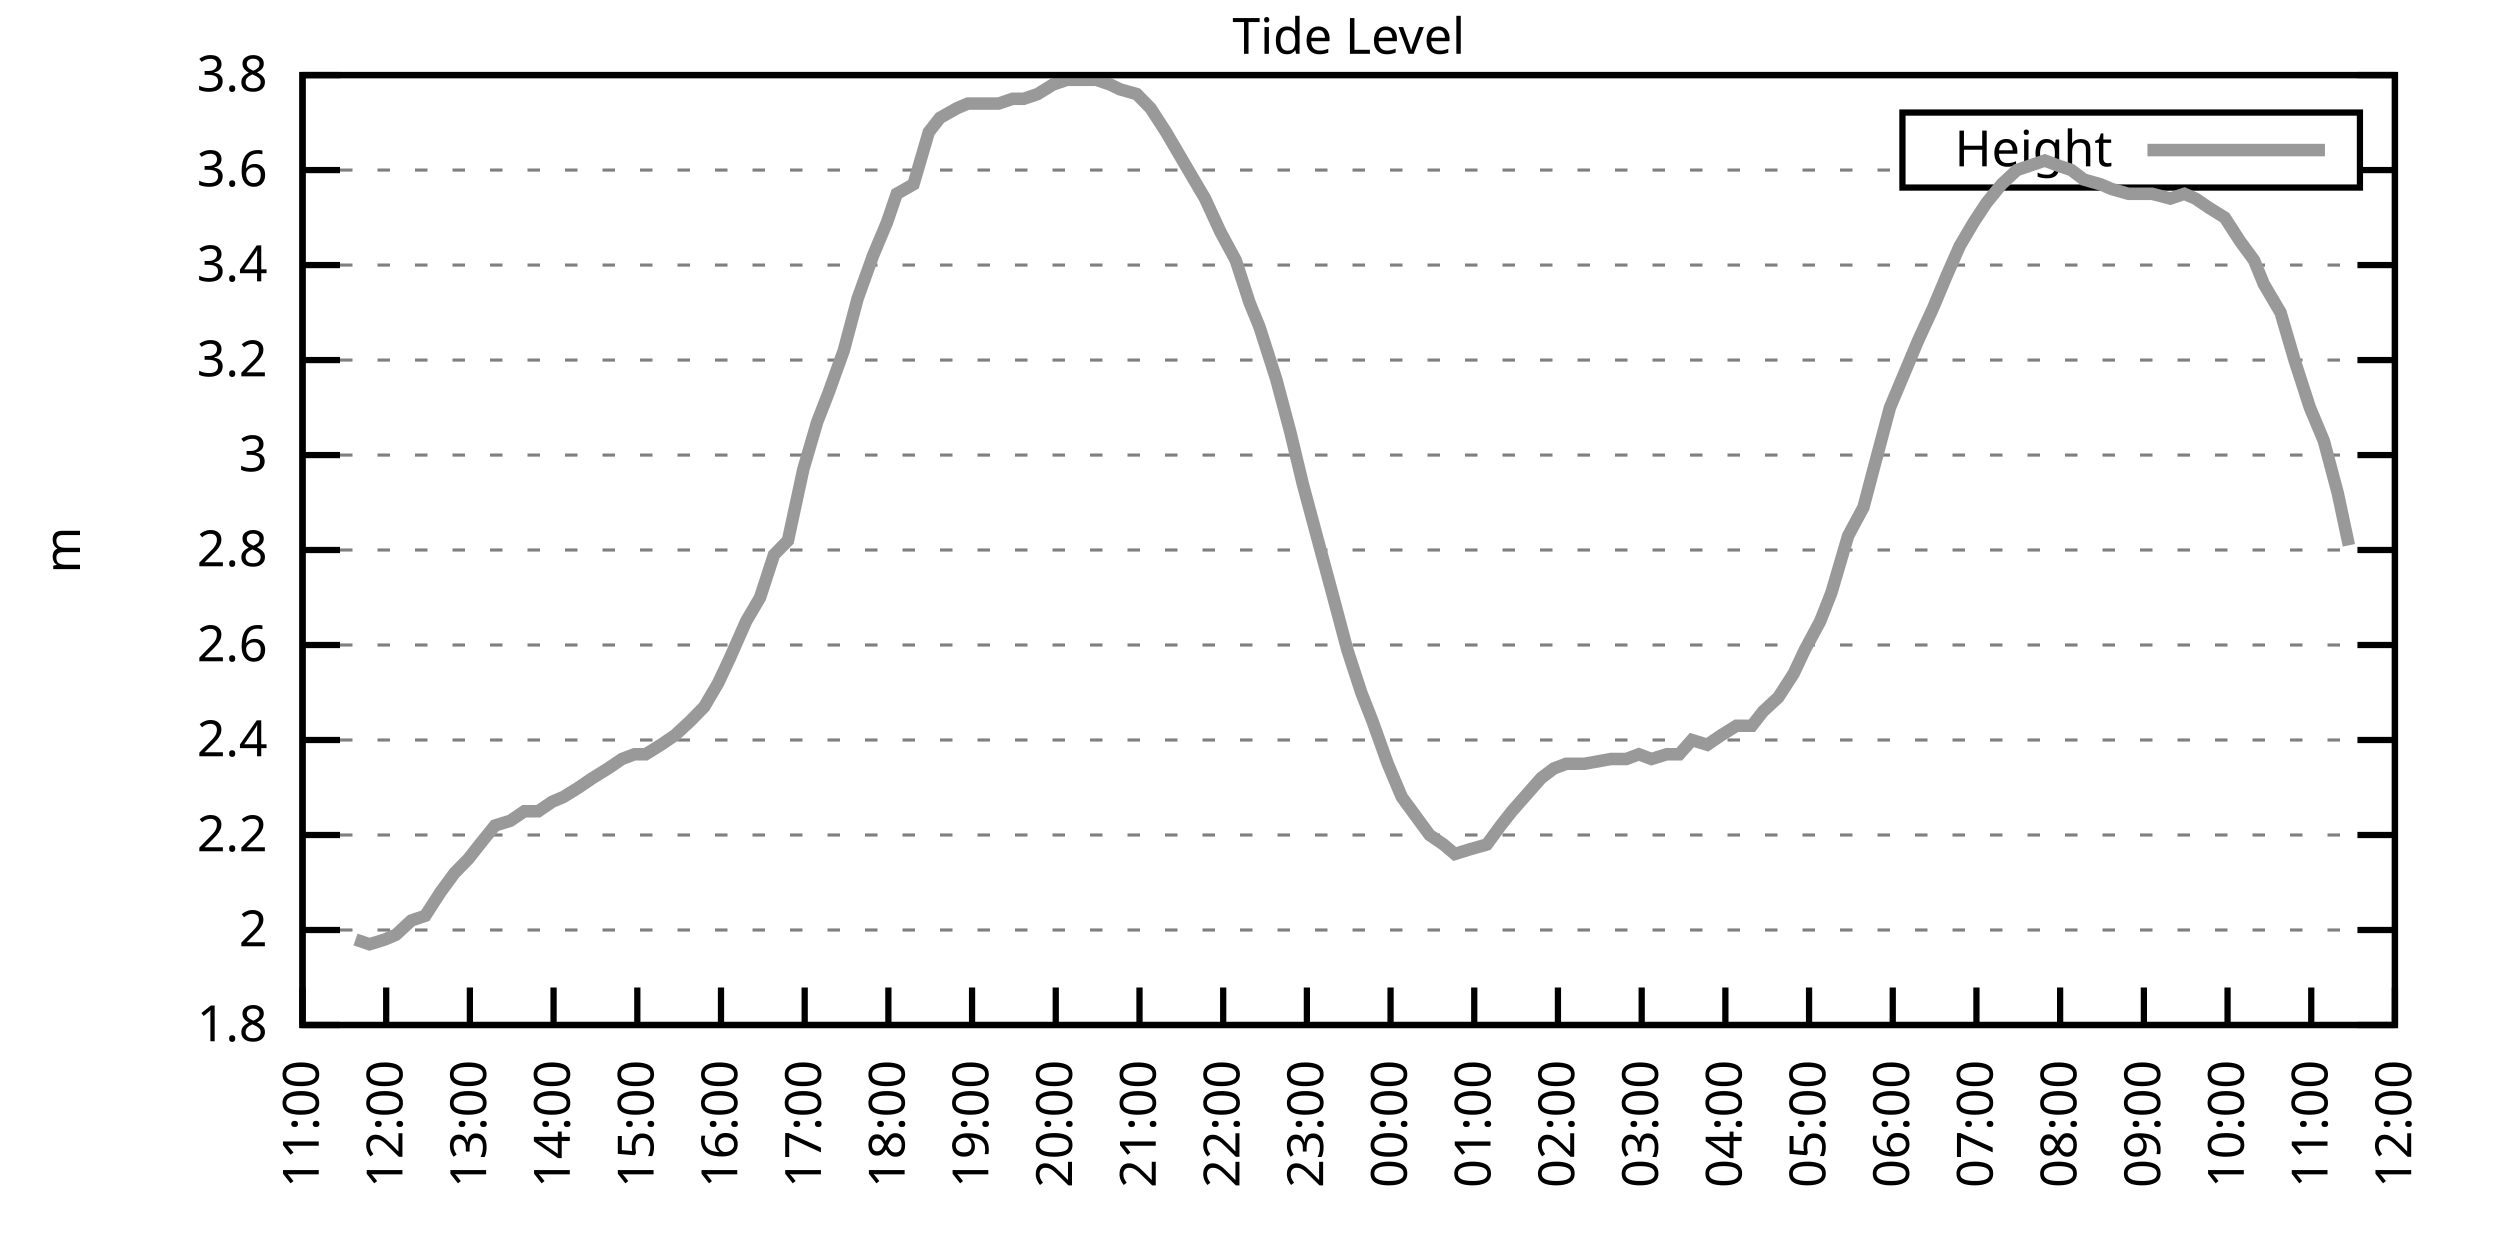
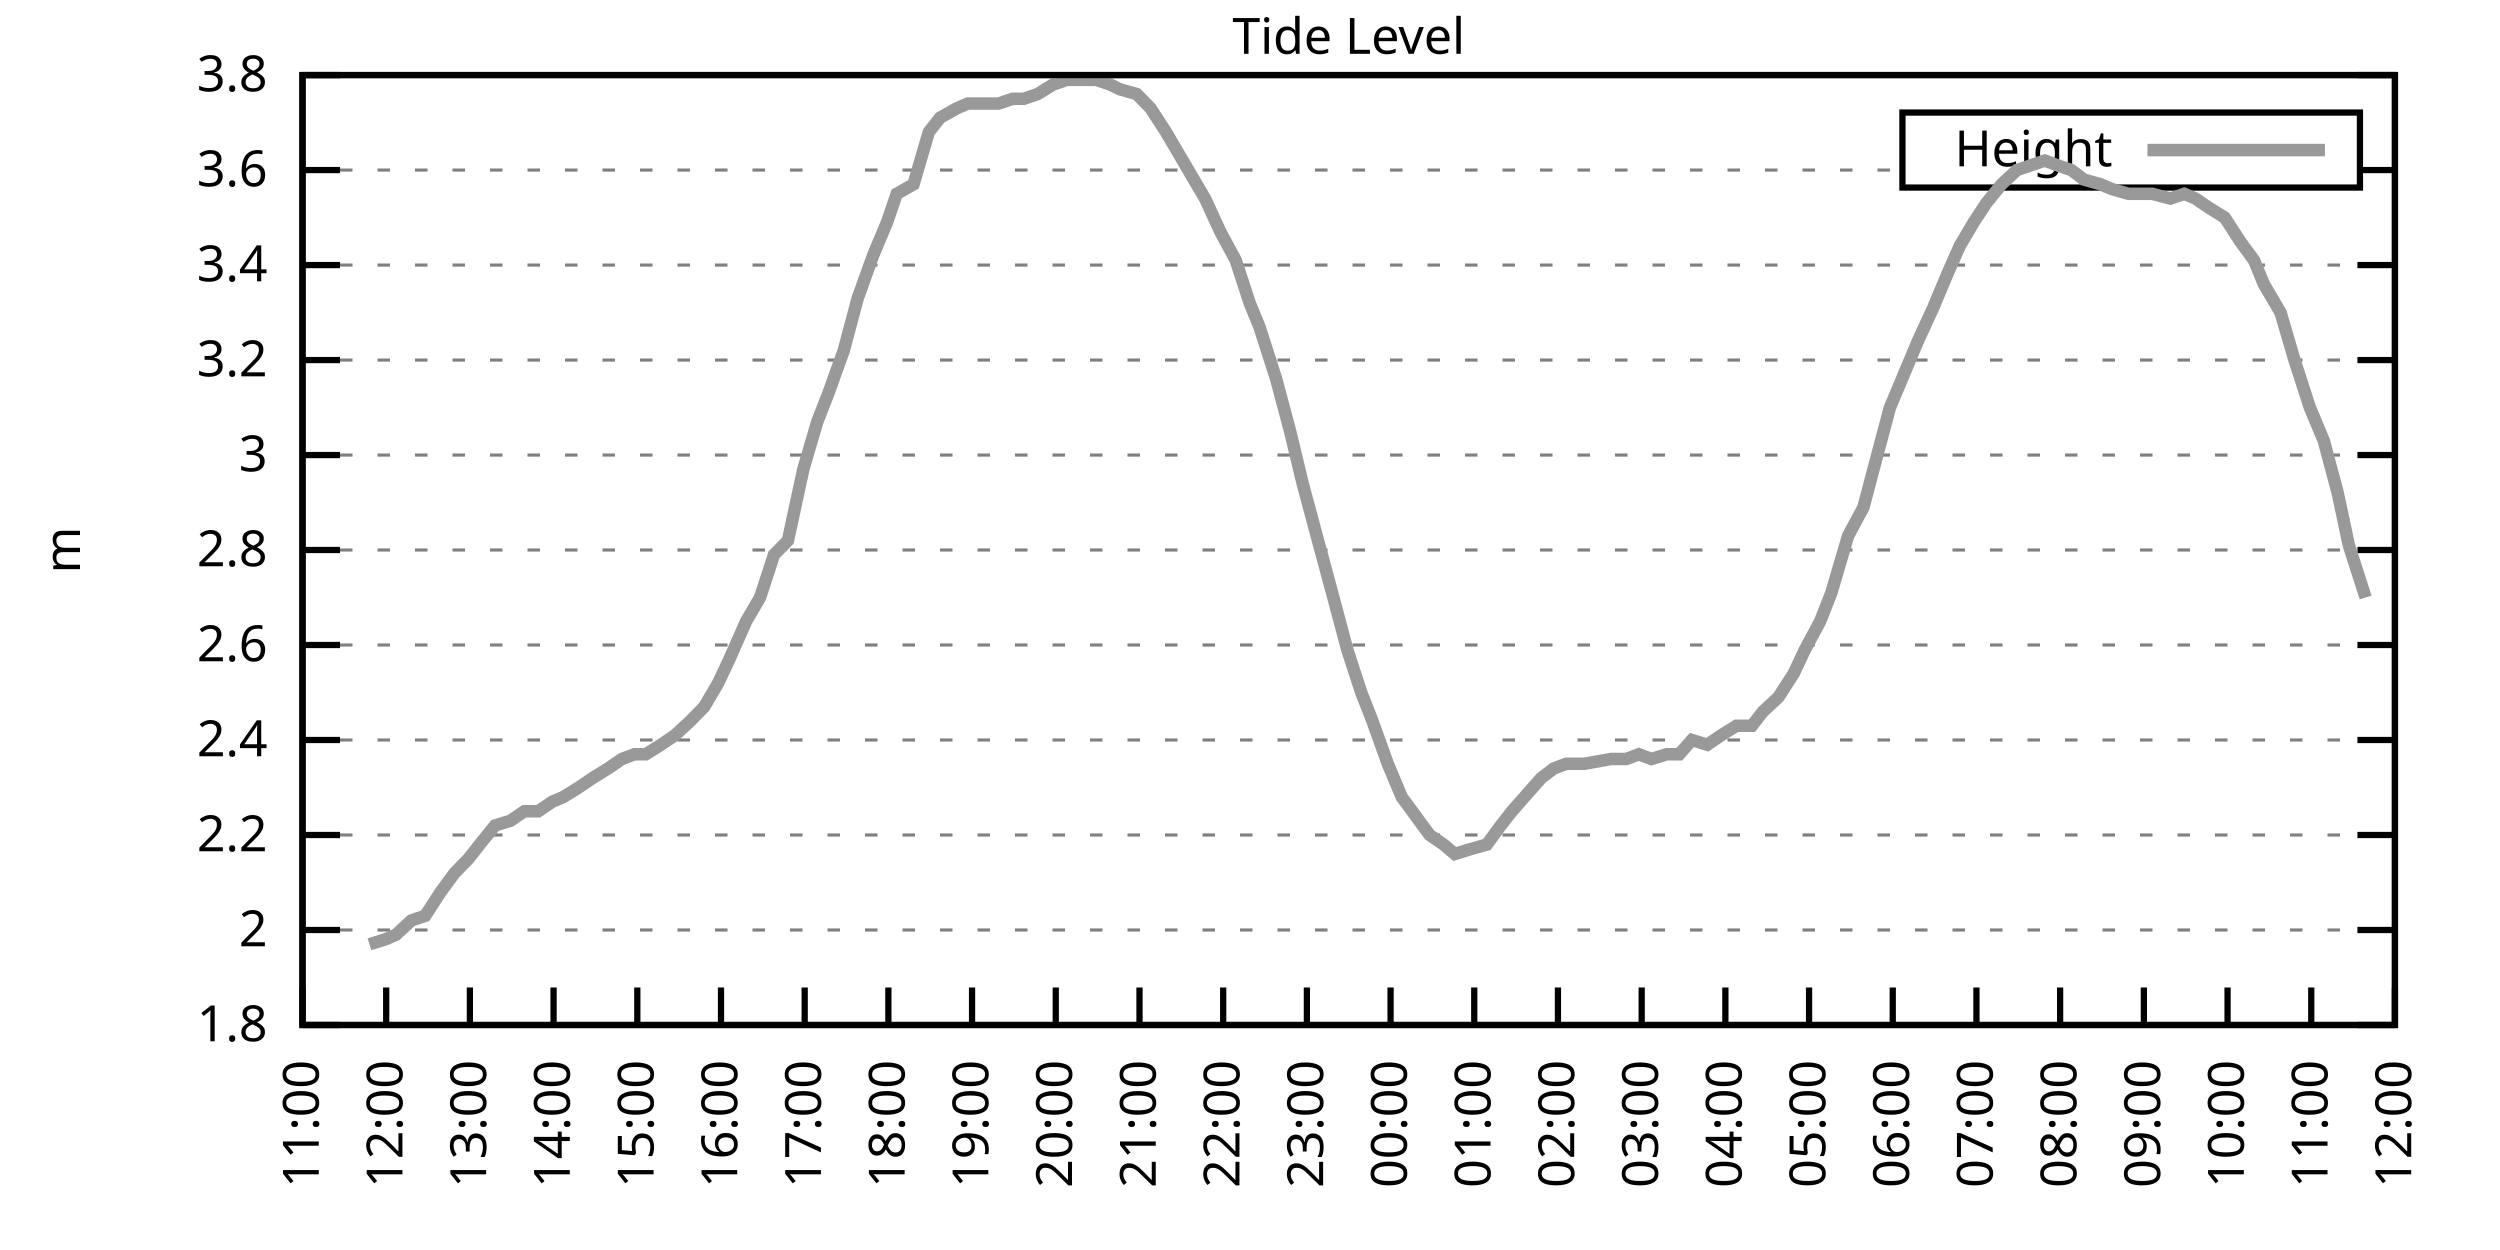
<svg xmlns="http://www.w3.org/2000/svg" xmlns:xlink="http://www.w3.org/1999/xlink" width="400" height="200" viewBox="0 0 400 200">
  <g id="gnuplot_canvas">
    <rect x="0" y="0" width="400" height="200" fill="none" />
    <defs>
      <circle id="gpDot" r="0.5" stroke-width="0.5" stroke="currentColor" />
      <path id="gpPt0" stroke-width="0.333" stroke="currentColor" d="M-1,0 h2 M0,-1 v2" />
      <path id="gpPt1" stroke-width="0.333" stroke="currentColor" d="M-1,-1 L1,1 M1,-1 L-1,1" />
      <path id="gpPt2" stroke-width="0.333" stroke="currentColor" d="M-1,0 L1,0 M0,-1 L0,1 M-1,-1 L1,1 M-1,1 L1,-1" />
      <rect id="gpPt3" stroke-width="0.333" stroke="currentColor" x="-1" y="-1" width="2" height="2" />
      <rect id="gpPt4" stroke-width="0.333" stroke="currentColor" fill="currentColor" x="-1" y="-1" width="2" height="2" />
      <circle id="gpPt5" stroke-width="0.333" stroke="currentColor" cx="0" cy="0" r="1" />
      <use xlink:href="#gpPt5" id="gpPt6" fill="currentColor" stroke="none" />
      <path id="gpPt7" stroke-width="0.333" stroke="currentColor" d="M0,-1.33 L-1.33,0.67 L1.33,0.67 z" />
      <use xlink:href="#gpPt7" id="gpPt8" fill="currentColor" stroke="none" />
      <use xlink:href="#gpPt7" id="gpPt9" stroke="currentColor" transform="rotate(180)" />
      <use xlink:href="#gpPt9" id="gpPt10" fill="currentColor" stroke="none" />
      <use xlink:href="#gpPt3" id="gpPt11" stroke="currentColor" transform="rotate(45)" />
      <use xlink:href="#gpPt11" id="gpPt12" fill="currentColor" stroke="none" />
      <path id="gpPt13" stroke-width="0.333" stroke="currentColor" d="M0,1.330 L1.265,0.411 L0.782,-1.067 L-0.782,-1.076 L-1.265,0.411 z" />
      <use xlink:href="#gpPt13" id="gpPt14" fill="currentColor" stroke="none" />
      <filter id="textbox" filterUnits="objectBoundingBox" x="0" y="0" height="1" width="1">
        <feFlood flood-color="white" flood-opacity="1" result="bgnd" />
        <feComposite in="SourceGraphic" in2="bgnd" operator="atop" />
      </filter>
      <filter id="greybox" filterUnits="objectBoundingBox" x="0" y="0" height="1" width="1">
        <feFlood flood-color="lightgrey" flood-opacity="1" result="grey" />
        <feComposite in="SourceGraphic" in2="grey" operator="atop" />
      </filter>
    </defs>
    <g fill="none" color="white" stroke="currentColor" stroke-width="1.00" stroke-linecap="butt" stroke-linejoin="miter">
</g>
    <g fill="none" color="black" stroke="currentColor" stroke-width="1.00" stroke-linecap="butt" stroke-linejoin="miter">
      <g stroke="none" shape-rendering="crispEdges">
        <polygon fill="rgb(255, 255, 255)" points="48.40,164.00 383.18,164.00 383.18,12.02 48.40,12.02 " />
      </g>
    </g>
    <g fill="none" color="black" stroke="currentColor" stroke-width="1.00" stroke-linecap="butt" stroke-linejoin="miter">
</g>
    <g fill="none" color="black" stroke="black" stroke-width="0.50" stroke-linecap="butt" stroke-linejoin="miter">
</g>
    <g fill="none" color="gray" stroke="currentColor" stroke-width="0.50" stroke-linecap="butt" stroke-linejoin="miter">
      <path stroke="gray" stroke-dasharray="2,4" class="gridline" d="M48.40,164.00 L383.19,164.00  " />
    </g>
    <g fill="none" color="gray" stroke="gray" stroke-width="1.00" stroke-linecap="butt" stroke-linejoin="miter">
</g>
    <g fill="none" color="black" stroke="currentColor" stroke-width="1.00" stroke-linecap="butt" stroke-linejoin="miter">
      <path stroke="black" d="M48.40,164.00 L54.40,164.00 M383.19,164.00 L377.19,164.00  " />
      <g transform="translate(42.80,166.60)" stroke="none" fill="black" font-family="Sans" font-size="8.00" text-anchor="end">
        <text>
          <tspan font-family="Sans"> 1.8</tspan>
        </text>
      </g>
    </g>
    <g fill="none" color="black" stroke="currentColor" stroke-width="1.00" stroke-linecap="butt" stroke-linejoin="miter">
</g>
    <g fill="none" color="black" stroke="black" stroke-width="0.50" stroke-linecap="butt" stroke-linejoin="miter">
</g>
    <g fill="none" color="gray" stroke="currentColor" stroke-width="0.50" stroke-linecap="butt" stroke-linejoin="miter">
      <path stroke="gray" stroke-dasharray="2,4" class="gridline" d="M48.40,148.80 L383.19,148.80  " />
    </g>
    <g fill="none" color="gray" stroke="gray" stroke-width="1.00" stroke-linecap="butt" stroke-linejoin="miter">
</g>
    <g fill="none" color="black" stroke="currentColor" stroke-width="1.00" stroke-linecap="butt" stroke-linejoin="miter">
      <path stroke="black" d="M48.40,148.80 L54.40,148.80 M383.19,148.80 L377.19,148.80  " />
      <g transform="translate(42.80,151.40)" stroke="none" fill="black" font-family="Sans" font-size="8.00" text-anchor="end">
        <text>
          <tspan font-family="Sans"> 2</tspan>
        </text>
      </g>
    </g>
    <g fill="none" color="black" stroke="currentColor" stroke-width="1.00" stroke-linecap="butt" stroke-linejoin="miter">
</g>
    <g fill="none" color="black" stroke="black" stroke-width="0.50" stroke-linecap="butt" stroke-linejoin="miter">
</g>
    <g fill="none" color="gray" stroke="currentColor" stroke-width="0.50" stroke-linecap="butt" stroke-linejoin="miter">
      <path stroke="gray" stroke-dasharray="2,4" class="gridline" d="M48.40,133.60 L383.19,133.60  " />
    </g>
    <g fill="none" color="gray" stroke="gray" stroke-width="1.00" stroke-linecap="butt" stroke-linejoin="miter">
</g>
    <g fill="none" color="black" stroke="currentColor" stroke-width="1.00" stroke-linecap="butt" stroke-linejoin="miter">
      <path stroke="black" d="M48.40,133.60 L54.40,133.60 M383.19,133.60 L377.19,133.60  " />
      <g transform="translate(42.80,136.20)" stroke="none" fill="black" font-family="Sans" font-size="8.00" text-anchor="end">
        <text>
          <tspan font-family="Sans"> 2.2</tspan>
        </text>
      </g>
    </g>
    <g fill="none" color="black" stroke="currentColor" stroke-width="1.00" stroke-linecap="butt" stroke-linejoin="miter">
</g>
    <g fill="none" color="black" stroke="black" stroke-width="0.50" stroke-linecap="butt" stroke-linejoin="miter">
</g>
    <g fill="none" color="gray" stroke="currentColor" stroke-width="0.50" stroke-linecap="butt" stroke-linejoin="miter">
      <path stroke="gray" stroke-dasharray="2,4" class="gridline" d="M48.40,118.40 L383.19,118.40  " />
    </g>
    <g fill="none" color="gray" stroke="gray" stroke-width="1.00" stroke-linecap="butt" stroke-linejoin="miter">
</g>
    <g fill="none" color="black" stroke="currentColor" stroke-width="1.00" stroke-linecap="butt" stroke-linejoin="miter">
      <path stroke="black" d="M48.40,118.40 L54.40,118.40 M383.19,118.40 L377.19,118.40  " />
      <g transform="translate(42.80,121.00)" stroke="none" fill="black" font-family="Sans" font-size="8.00" text-anchor="end">
        <text>
          <tspan font-family="Sans"> 2.4</tspan>
        </text>
      </g>
    </g>
    <g fill="none" color="black" stroke="currentColor" stroke-width="1.00" stroke-linecap="butt" stroke-linejoin="miter">
</g>
    <g fill="none" color="black" stroke="black" stroke-width="0.50" stroke-linecap="butt" stroke-linejoin="miter">
</g>
    <g fill="none" color="gray" stroke="currentColor" stroke-width="0.50" stroke-linecap="butt" stroke-linejoin="miter">
      <path stroke="gray" stroke-dasharray="2,4" class="gridline" d="M48.40,103.20 L383.19,103.20  " />
    </g>
    <g fill="none" color="gray" stroke="gray" stroke-width="1.00" stroke-linecap="butt" stroke-linejoin="miter">
</g>
    <g fill="none" color="black" stroke="currentColor" stroke-width="1.00" stroke-linecap="butt" stroke-linejoin="miter">
      <path stroke="black" d="M48.40,103.20 L54.40,103.20 M383.19,103.20 L377.19,103.20  " />
      <g transform="translate(42.80,105.80)" stroke="none" fill="black" font-family="Sans" font-size="8.00" text-anchor="end">
        <text>
          <tspan font-family="Sans"> 2.6</tspan>
        </text>
      </g>
    </g>
    <g fill="none" color="black" stroke="currentColor" stroke-width="1.00" stroke-linecap="butt" stroke-linejoin="miter">
</g>
    <g fill="none" color="black" stroke="black" stroke-width="0.50" stroke-linecap="butt" stroke-linejoin="miter">
</g>
    <g fill="none" color="gray" stroke="currentColor" stroke-width="0.50" stroke-linecap="butt" stroke-linejoin="miter">
      <path stroke="gray" stroke-dasharray="2,4" class="gridline" d="M48.40,88.00 L383.19,88.00  " />
    </g>
    <g fill="none" color="gray" stroke="gray" stroke-width="1.00" stroke-linecap="butt" stroke-linejoin="miter">
</g>
    <g fill="none" color="black" stroke="currentColor" stroke-width="1.00" stroke-linecap="butt" stroke-linejoin="miter">
      <path stroke="black" d="M48.40,88.00 L54.40,88.00 M383.19,88.00 L377.19,88.00  " />
      <g transform="translate(42.80,90.60)" stroke="none" fill="black" font-family="Sans" font-size="8.00" text-anchor="end">
        <text>
          <tspan font-family="Sans"> 2.8</tspan>
        </text>
      </g>
    </g>
    <g fill="none" color="black" stroke="currentColor" stroke-width="1.00" stroke-linecap="butt" stroke-linejoin="miter">
</g>
    <g fill="none" color="black" stroke="black" stroke-width="0.50" stroke-linecap="butt" stroke-linejoin="miter">
</g>
    <g fill="none" color="gray" stroke="currentColor" stroke-width="0.50" stroke-linecap="butt" stroke-linejoin="miter">
      <path stroke="gray" stroke-dasharray="2,4" class="gridline" d="M48.40,72.81 L383.19,72.81  " />
    </g>
    <g fill="none" color="gray" stroke="gray" stroke-width="1.00" stroke-linecap="butt" stroke-linejoin="miter">
</g>
    <g fill="none" color="black" stroke="currentColor" stroke-width="1.00" stroke-linecap="butt" stroke-linejoin="miter">
      <path stroke="black" d="M48.40,72.81 L54.40,72.81 M383.19,72.81 L377.19,72.81  " />
      <g transform="translate(42.80,75.41)" stroke="none" fill="black" font-family="Sans" font-size="8.00" text-anchor="end">
        <text>
          <tspan font-family="Sans"> 3</tspan>
        </text>
      </g>
    </g>
    <g fill="none" color="black" stroke="currentColor" stroke-width="1.00" stroke-linecap="butt" stroke-linejoin="miter">
</g>
    <g fill="none" color="black" stroke="black" stroke-width="0.50" stroke-linecap="butt" stroke-linejoin="miter">
</g>
    <g fill="none" color="gray" stroke="currentColor" stroke-width="0.50" stroke-linecap="butt" stroke-linejoin="miter">
      <path stroke="gray" stroke-dasharray="2,4" class="gridline" d="M48.40,57.61 L383.19,57.61  " />
    </g>
    <g fill="none" color="gray" stroke="gray" stroke-width="1.00" stroke-linecap="butt" stroke-linejoin="miter">
</g>
    <g fill="none" color="black" stroke="currentColor" stroke-width="1.00" stroke-linecap="butt" stroke-linejoin="miter">
      <path stroke="black" d="M48.40,57.61 L54.40,57.61 M383.19,57.61 L377.19,57.61  " />
      <g transform="translate(42.80,60.21)" stroke="none" fill="black" font-family="Sans" font-size="8.00" text-anchor="end">
        <text>
          <tspan font-family="Sans"> 3.2</tspan>
        </text>
      </g>
    </g>
    <g fill="none" color="black" stroke="currentColor" stroke-width="1.00" stroke-linecap="butt" stroke-linejoin="miter">
</g>
    <g fill="none" color="black" stroke="black" stroke-width="0.50" stroke-linecap="butt" stroke-linejoin="miter">
</g>
    <g fill="none" color="gray" stroke="currentColor" stroke-width="0.50" stroke-linecap="butt" stroke-linejoin="miter">
      <path stroke="gray" stroke-dasharray="2,4" class="gridline" d="M48.40,42.41 L383.19,42.41  " />
    </g>
    <g fill="none" color="gray" stroke="gray" stroke-width="1.00" stroke-linecap="butt" stroke-linejoin="miter">
</g>
    <g fill="none" color="black" stroke="currentColor" stroke-width="1.00" stroke-linecap="butt" stroke-linejoin="miter">
      <path stroke="black" d="M48.40,42.41 L54.40,42.41 M383.19,42.41 L377.19,42.41  " />
      <g transform="translate(42.80,45.01)" stroke="none" fill="black" font-family="Sans" font-size="8.00" text-anchor="end">
        <text>
          <tspan font-family="Sans"> 3.4</tspan>
        </text>
      </g>
    </g>
    <g fill="none" color="black" stroke="currentColor" stroke-width="1.00" stroke-linecap="butt" stroke-linejoin="miter">
</g>
    <g fill="none" color="black" stroke="black" stroke-width="0.50" stroke-linecap="butt" stroke-linejoin="miter">
</g>
    <g fill="none" color="gray" stroke="currentColor" stroke-width="0.50" stroke-linecap="butt" stroke-linejoin="miter">
      <path stroke="gray" stroke-dasharray="2,4" class="gridline" d="M48.40,27.21 L304.39,27.21 M377.59,27.21 L383.19,27.21  " />
    </g>
    <g fill="none" color="gray" stroke="gray" stroke-width="1.00" stroke-linecap="butt" stroke-linejoin="miter">
</g>
    <g fill="none" color="black" stroke="currentColor" stroke-width="1.00" stroke-linecap="butt" stroke-linejoin="miter">
      <path stroke="black" d="M48.40,27.21 L54.40,27.21 M383.19,27.21 L377.19,27.21  " />
      <g transform="translate(42.80,29.81)" stroke="none" fill="black" font-family="Sans" font-size="8.00" text-anchor="end">
        <text>
          <tspan font-family="Sans"> 3.6</tspan>
        </text>
      </g>
    </g>
    <g fill="none" color="black" stroke="currentColor" stroke-width="1.00" stroke-linecap="butt" stroke-linejoin="miter">
</g>
    <g fill="none" color="black" stroke="black" stroke-width="0.50" stroke-linecap="butt" stroke-linejoin="miter">
</g>
    <g fill="none" color="gray" stroke="currentColor" stroke-width="0.50" stroke-linecap="butt" stroke-linejoin="miter">
      <path stroke="gray" stroke-dasharray="2,4" class="gridline" d="M48.40,12.01 L383.19,12.01  " />
    </g>
    <g fill="none" color="gray" stroke="gray" stroke-width="1.00" stroke-linecap="butt" stroke-linejoin="miter">
</g>
    <g fill="none" color="black" stroke="currentColor" stroke-width="1.00" stroke-linecap="butt" stroke-linejoin="miter">
      <path stroke="black" d="M48.40,12.01 L54.40,12.01 M383.19,12.01 L377.19,12.01  " />
      <g transform="translate(42.80,14.61)" stroke="none" fill="black" font-family="Sans" font-size="8.00" text-anchor="end">
        <text>
          <tspan font-family="Sans"> 3.8</tspan>
        </text>
      </g>
    </g>
    <g fill="none" color="black" stroke="currentColor" stroke-width="1.00" stroke-linecap="butt" stroke-linejoin="miter">
      <path stroke="black" d="M48.40,164.00 L48.40,158.00  " />
      <g transform="translate(51.00,169.60) rotate(270.00)" stroke="none" fill="black" font-family="Sans" font-size="8.00" text-anchor="end">
        <text>
          <tspan font-family="Sans">11:00</tspan>
        </text>
      </g>
    </g>
    <g fill="none" color="black" stroke="currentColor" stroke-width="1.00" stroke-linecap="butt" stroke-linejoin="miter">
      <path stroke="black" d="M61.79,164.00 L61.79,158.00  " />
      <g transform="translate(64.39,169.60) rotate(270.00)" stroke="none" fill="black" font-family="Sans" font-size="8.00" text-anchor="end">
        <text>
          <tspan font-family="Sans">12:00</tspan>
        </text>
      </g>
    </g>
    <g fill="none" color="black" stroke="currentColor" stroke-width="1.00" stroke-linecap="butt" stroke-linejoin="miter">
      <path stroke="black" d="M75.18,164.00 L75.18,158.00  " />
      <g transform="translate(77.78,169.60) rotate(270.00)" stroke="none" fill="black" font-family="Sans" font-size="8.00" text-anchor="end">
        <text>
          <tspan font-family="Sans">13:00</tspan>
        </text>
      </g>
    </g>
    <g fill="none" color="black" stroke="currentColor" stroke-width="1.00" stroke-linecap="butt" stroke-linejoin="miter">
      <path stroke="black" d="M88.57,164.00 L88.57,158.00  " />
      <g transform="translate(91.17,169.60) rotate(270.00)" stroke="none" fill="black" font-family="Sans" font-size="8.00" text-anchor="end">
        <text>
          <tspan font-family="Sans">14:00</tspan>
        </text>
      </g>
    </g>
    <g fill="none" color="black" stroke="currentColor" stroke-width="1.00" stroke-linecap="butt" stroke-linejoin="miter">
      <path stroke="black" d="M101.97,164.00 L101.97,158.00  " />
      <g transform="translate(104.57,169.60) rotate(270.00)" stroke="none" fill="black" font-family="Sans" font-size="8.00" text-anchor="end">
        <text>
          <tspan font-family="Sans">15:00</tspan>
        </text>
      </g>
    </g>
    <g fill="none" color="black" stroke="currentColor" stroke-width="1.00" stroke-linecap="butt" stroke-linejoin="miter">
      <path stroke="black" d="M115.36,164.00 L115.36,158.00  " />
      <g transform="translate(117.96,169.60) rotate(270.00)" stroke="none" fill="black" font-family="Sans" font-size="8.00" text-anchor="end">
        <text>
          <tspan font-family="Sans">16:00</tspan>
        </text>
      </g>
    </g>
    <g fill="none" color="black" stroke="currentColor" stroke-width="1.00" stroke-linecap="butt" stroke-linejoin="miter">
      <path stroke="black" d="M128.75,164.00 L128.75,158.00  " />
      <g transform="translate(131.35,169.60) rotate(270.00)" stroke="none" fill="black" font-family="Sans" font-size="8.00" text-anchor="end">
        <text>
          <tspan font-family="Sans">17:00</tspan>
        </text>
      </g>
    </g>
    <g fill="none" color="black" stroke="currentColor" stroke-width="1.00" stroke-linecap="butt" stroke-linejoin="miter">
      <path stroke="black" d="M142.14,164.00 L142.14,158.00  " />
      <g transform="translate(144.74,169.60) rotate(270.00)" stroke="none" fill="black" font-family="Sans" font-size="8.00" text-anchor="end">
        <text>
          <tspan font-family="Sans">18:00</tspan>
        </text>
      </g>
    </g>
    <g fill="none" color="black" stroke="currentColor" stroke-width="1.00" stroke-linecap="butt" stroke-linejoin="miter">
      <path stroke="black" d="M155.53,164.00 L155.53,158.00  " />
      <g transform="translate(158.13,169.60) rotate(270.00)" stroke="none" fill="black" font-family="Sans" font-size="8.00" text-anchor="end">
        <text>
          <tspan font-family="Sans">19:00</tspan>
        </text>
      </g>
    </g>
    <g fill="none" color="black" stroke="currentColor" stroke-width="1.00" stroke-linecap="butt" stroke-linejoin="miter">
      <path stroke="black" d="M168.92,164.00 L168.92,158.00  " />
      <g transform="translate(171.52,169.60) rotate(270.00)" stroke="none" fill="black" font-family="Sans" font-size="8.00" text-anchor="end">
        <text>
          <tspan font-family="Sans">20:00</tspan>
        </text>
      </g>
    </g>
    <g fill="none" color="black" stroke="currentColor" stroke-width="1.00" stroke-linecap="butt" stroke-linejoin="miter">
      <path stroke="black" d="M182.32,164.00 L182.32,158.00  " />
      <g transform="translate(184.92,169.60) rotate(270.00)" stroke="none" fill="black" font-family="Sans" font-size="8.00" text-anchor="end">
        <text>
          <tspan font-family="Sans">21:00</tspan>
        </text>
      </g>
    </g>
    <g fill="none" color="black" stroke="currentColor" stroke-width="1.00" stroke-linecap="butt" stroke-linejoin="miter">
      <path stroke="black" d="M195.71,164.00 L195.71,158.00  " />
      <g transform="translate(198.31,169.60) rotate(270.00)" stroke="none" fill="black" font-family="Sans" font-size="8.00" text-anchor="end">
        <text>
          <tspan font-family="Sans">22:00</tspan>
        </text>
      </g>
    </g>
    <g fill="none" color="black" stroke="currentColor" stroke-width="1.00" stroke-linecap="butt" stroke-linejoin="miter">
      <path stroke="black" d="M209.10,164.00 L209.10,158.00  " />
      <g transform="translate(211.70,169.60) rotate(270.00)" stroke="none" fill="black" font-family="Sans" font-size="8.00" text-anchor="end">
        <text>
          <tspan font-family="Sans">23:00</tspan>
        </text>
      </g>
    </g>
    <g fill="none" color="black" stroke="currentColor" stroke-width="1.00" stroke-linecap="butt" stroke-linejoin="miter">
      <path stroke="black" d="M222.49,164.00 L222.49,158.00  " />
      <g transform="translate(225.09,169.60) rotate(270.00)" stroke="none" fill="black" font-family="Sans" font-size="8.00" text-anchor="end">
        <text>
          <tspan font-family="Sans">00:00</tspan>
        </text>
      </g>
    </g>
    <g fill="none" color="black" stroke="currentColor" stroke-width="1.00" stroke-linecap="butt" stroke-linejoin="miter">
      <path stroke="black" d="M235.88,164.00 L235.88,158.00  " />
      <g transform="translate(238.48,169.60) rotate(270.00)" stroke="none" fill="black" font-family="Sans" font-size="8.00" text-anchor="end">
        <text>
          <tspan font-family="Sans">01:00</tspan>
        </text>
      </g>
    </g>
    <g fill="none" color="black" stroke="currentColor" stroke-width="1.00" stroke-linecap="butt" stroke-linejoin="miter">
      <path stroke="black" d="M249.27,164.00 L249.27,158.00  " />
      <g transform="translate(251.87,169.60) rotate(270.00)" stroke="none" fill="black" font-family="Sans" font-size="8.00" text-anchor="end">
        <text>
          <tspan font-family="Sans">02:00</tspan>
        </text>
      </g>
    </g>
    <g fill="none" color="black" stroke="currentColor" stroke-width="1.00" stroke-linecap="butt" stroke-linejoin="miter">
      <path stroke="black" d="M262.67,164.00 L262.67,158.00  " />
      <g transform="translate(265.27,169.60) rotate(270.00)" stroke="none" fill="black" font-family="Sans" font-size="8.00" text-anchor="end">
        <text>
          <tspan font-family="Sans">03:00</tspan>
        </text>
      </g>
    </g>
    <g fill="none" color="black" stroke="currentColor" stroke-width="1.00" stroke-linecap="butt" stroke-linejoin="miter">
      <path stroke="black" d="M276.06,164.00 L276.06,158.00  " />
      <g transform="translate(278.66,169.60) rotate(270.00)" stroke="none" fill="black" font-family="Sans" font-size="8.00" text-anchor="end">
        <text>
          <tspan font-family="Sans">04:00</tspan>
        </text>
      </g>
    </g>
    <g fill="none" color="black" stroke="currentColor" stroke-width="1.00" stroke-linecap="butt" stroke-linejoin="miter">
      <path stroke="black" d="M289.45,164.00 L289.45,158.00  " />
      <g transform="translate(292.05,169.60) rotate(270.00)" stroke="none" fill="black" font-family="Sans" font-size="8.00" text-anchor="end">
        <text>
          <tspan font-family="Sans">05:00</tspan>
        </text>
      </g>
    </g>
    <g fill="none" color="black" stroke="currentColor" stroke-width="1.00" stroke-linecap="butt" stroke-linejoin="miter">
      <path stroke="black" d="M302.84,164.00 L302.84,158.00  " />
      <g transform="translate(305.44,169.60) rotate(270.00)" stroke="none" fill="black" font-family="Sans" font-size="8.00" text-anchor="end">
        <text>
          <tspan font-family="Sans">06:00</tspan>
        </text>
      </g>
    </g>
    <g fill="none" color="black" stroke="currentColor" stroke-width="1.00" stroke-linecap="butt" stroke-linejoin="miter">
      <path stroke="black" d="M316.23,164.00 L316.23,158.00  " />
      <g transform="translate(318.83,169.60) rotate(270.00)" stroke="none" fill="black" font-family="Sans" font-size="8.00" text-anchor="end">
        <text>
          <tspan font-family="Sans">07:00</tspan>
        </text>
      </g>
    </g>
    <g fill="none" color="black" stroke="currentColor" stroke-width="1.00" stroke-linecap="butt" stroke-linejoin="miter">
      <path stroke="black" d="M329.62,164.00 L329.62,158.00  " />
      <g transform="translate(332.22,169.60) rotate(270.00)" stroke="none" fill="black" font-family="Sans" font-size="8.00" text-anchor="end">
        <text>
          <tspan font-family="Sans">08:00</tspan>
        </text>
      </g>
    </g>
    <g fill="none" color="black" stroke="currentColor" stroke-width="1.00" stroke-linecap="butt" stroke-linejoin="miter">
      <path stroke="black" d="M343.02,164.00 L343.02,158.00  " />
      <g transform="translate(345.62,169.60) rotate(270.00)" stroke="none" fill="black" font-family="Sans" font-size="8.00" text-anchor="end">
        <text>
          <tspan font-family="Sans">09:00</tspan>
        </text>
      </g>
    </g>
    <g fill="none" color="black" stroke="currentColor" stroke-width="1.00" stroke-linecap="butt" stroke-linejoin="miter">
      <path stroke="black" d="M356.41,164.00 L356.41,158.00  " />
      <g transform="translate(359.01,169.60) rotate(270.00)" stroke="none" fill="black" font-family="Sans" font-size="8.00" text-anchor="end">
        <text>
          <tspan font-family="Sans">10:00</tspan>
        </text>
      </g>
    </g>
    <g fill="none" color="black" stroke="currentColor" stroke-width="1.00" stroke-linecap="butt" stroke-linejoin="miter">
      <path stroke="black" d="M369.80,164.00 L369.80,158.00  " />
      <g transform="translate(372.40,169.60) rotate(270.00)" stroke="none" fill="black" font-family="Sans" font-size="8.00" text-anchor="end">
        <text>
          <tspan font-family="Sans">11:00</tspan>
        </text>
      </g>
    </g>
    <g fill="none" color="black" stroke="currentColor" stroke-width="1.00" stroke-linecap="butt" stroke-linejoin="miter">
      <path stroke="black" d="M383.19,164.00 L383.19,158.00  " />
      <g transform="translate(385.79,169.60) rotate(270.00)" stroke="none" fill="black" font-family="Sans" font-size="8.00" text-anchor="end">
        <text>
          <tspan font-family="Sans">12:00</tspan>
        </text>
      </g>
    </g>
    <g fill="none" color="black" stroke="currentColor" stroke-width="1.00" stroke-linecap="butt" stroke-linejoin="miter">
</g>
    <g fill="none" color="black" stroke="currentColor" stroke-width="1.00" stroke-linecap="butt" stroke-linejoin="miter">
      <path stroke="black" d="M48.40,12.01 L48.40,164.00 L383.19,164.00 L383.19,12.01 L48.40,12.01 Z  " />
    </g>
    <g fill="none" color="black" stroke="currentColor" stroke-width="1.00" stroke-linecap="butt" stroke-linejoin="miter">
</g>
    <g fill="none" color="black" stroke="currentColor" stroke-width="1.00" stroke-linecap="butt" stroke-linejoin="miter">
      <path stroke="black" d="M304.39,30.01 L304.39,18.01 L377.59,18.01 L377.59,30.01 L304.39,30.01 Z  " />
    </g>
    <g id="Tide_level_plot_1">
      <g fill="none" color="white" stroke="black" stroke-width="2.00" stroke-linecap="butt" stroke-linejoin="miter">
</g>
      <g fill="none" color="black" stroke="currentColor" stroke-width="2.00" stroke-linecap="butt" stroke-linejoin="miter">
        <g transform="translate(337.99,26.61)" stroke="none" fill="black" font-family="Sans" font-size="8.00" text-anchor="end">
          <text>
            <tspan font-family="Sans">Height</tspan>
          </text>
        </g>
      </g>
      <g fill="none" color="black" stroke="currentColor" stroke-width="2.00" stroke-linecap="butt" stroke-linejoin="miter">
-         <path stroke="rgb(153, 153, 153)" d="M343.59,24.01 L371.99,24.01 M56.88,150.32 L59.11,151.08 L61.57,150.32 L63.35,149.56 L65.81,147.28 L68.04,146.52   L70.50,142.72 L72.73,139.68 L74.96,137.40 L76.75,135.12 L79.20,132.08 L81.66,131.32 L83.89,129.80 L86.12,129.80   L88.35,128.28 L90.14,127.52 L92.59,126.00 L94.82,124.48 L97.28,122.96 L99.51,121.44 L101.52,120.68 L103.31,120.68   L105.76,119.16 L107.99,117.64 L110.45,115.36 L112.68,113.08 L114.91,109.28 L116.70,105.48 L119.38,99.40 L121.61,95.60   L123.84,88.76 L126.07,86.49 L128.53,75.09 L130.76,67.49 L132.54,62.93 L135.00,56.09 L137.23,47.73 L139.69,40.89   L141.92,35.57 L143.48,31.01 L146.16,29.49 L148.61,21.13 L150.40,18.85 L153.08,17.33 L154.86,16.57 L157.32,16.57   L159.77,16.57 L162.01,15.81 L163.79,15.81 L166.02,15.05 L168.48,13.53 L170.71,12.77 L172.72,12.77 L175.40,12.77   L177.63,13.53 L179.19,14.29 L181.87,15.05 L184.10,17.33 L186.56,21.13 L188.79,24.93 L191.02,28.73 L192.81,31.77   L195.26,37.09 L197.72,41.65 L199.95,48.49 L201.51,52.29 L204.19,60.65 L206.42,69.01 L208.43,77.37 L210.88,86.49   L213.34,95.60 L215.57,103.96 L217.80,110.80 L219.59,115.36 L222.04,122.20 L224.28,127.52 L226.51,130.56 L228.74,133.60   L230.97,135.12 L232.76,136.64 L235.21,135.88 L237.89,135.12 L240.12,132.08 L241.91,129.80 L244.59,126.76 L246.60,124.48   L248.60,122.96 L250.61,122.20 L253.51,122.20 L257.76,121.44 L260.21,121.44 L262.22,120.68 L264.23,121.44 L266.68,120.68   L268.69,120.68 L270.70,118.40 L273.16,119.16 L275.39,117.64 L277.84,116.12 L280.30,116.12 L282.08,113.84 L284.54,111.56   L286.99,107.76 L288.78,103.96 L291.23,99.40 L293.02,94.84 L295.70,85.73 L298.15,81.17 L300.16,73.57 L302.39,65.21   L304.63,59.89 L306.86,54.57 L309.31,49.25 L311.54,43.93 L313.55,39.37 L315.79,35.57 L317.79,32.53 L320.25,29.49   L322.70,27.21 L324.94,26.45 L327.17,25.69 L329.18,26.45 L331.41,27.21 L333.42,28.73 L336.10,29.49 L337.88,30.25   L340.56,31.01 L342.79,31.01 L344.35,31.01 L347.26,31.77 L349.49,31.01 L351.27,31.77 L353.51,33.29 L355.96,34.81   L358.42,38.61 L360.65,41.65 L362.21,45.45 L364.89,50.01 L367.12,57.61 L369.58,65.21 L371.81,70.53 L374.04,78.89   L375.82,87.25  " />
+         <path stroke="rgb(153, 153, 153)" d="M343.59,24.01 L371.99,24.01 M59.11,151.08 L61.57,150.32 L63.35,149.56 L65.81,147.28 L68.04,146.52 L70.50,142.72   L72.73,139.68 L74.96,137.40 L76.75,135.12 L79.20,132.08 L81.66,131.32 L83.89,129.80 L86.12,129.80 L88.35,128.28   L90.14,127.52 L92.59,126.00 L94.82,124.48 L97.28,122.96 L99.51,121.44 L101.52,120.68 L103.31,120.68 L105.76,119.16   L107.99,117.64 L110.45,115.36 L112.68,113.08 L114.91,109.28 L116.70,105.48 L119.38,99.40 L121.61,95.60 L123.84,88.76   L126.07,86.49 L128.53,75.09 L130.76,67.49 L132.54,62.93 L135.00,56.09 L137.23,47.73 L139.69,40.89 L141.92,35.57   L143.48,31.01 L146.16,29.49 L148.61,21.13 L150.40,18.85 L153.08,17.33 L154.86,16.57 L157.32,16.57 L159.77,16.57   L162.01,15.81 L163.79,15.81 L166.02,15.05 L168.48,13.53 L170.71,12.77 L172.72,12.77 L175.40,12.77 L177.63,13.53   L179.19,14.29 L181.87,15.05 L184.10,17.33 L186.56,21.13 L188.79,24.93 L191.02,28.73 L192.81,31.77 L195.26,37.09   L197.72,41.65 L199.95,48.49 L201.51,52.29 L204.19,60.65 L206.42,69.01 L208.43,77.37 L210.88,86.49 L213.34,95.60   L215.57,103.96 L217.80,110.80 L219.59,115.36 L222.04,122.20 L224.28,127.52 L226.51,130.56 L228.74,133.60 L230.97,135.12   L232.76,136.64 L235.21,135.88 L237.89,135.12 L240.12,132.08 L241.91,129.80 L244.59,126.76 L246.60,124.48 L248.60,122.96   L250.61,122.20 L253.51,122.20 L257.76,121.44 L260.21,121.44 L262.22,120.68 L264.23,121.44 L266.68,120.68 L268.69,120.68   L270.70,118.40 L273.16,119.16 L275.39,117.64 L277.84,116.12 L280.30,116.12 L282.08,113.84 L284.54,111.56 L286.99,107.76   L288.78,103.96 L291.23,99.40 L293.02,94.84 L295.70,85.73 L298.15,81.17 L300.16,73.57 L302.39,65.21 L304.63,59.89   L306.86,54.57 L309.31,49.25 L311.54,43.93 L313.55,39.37 L315.79,35.57 L317.79,32.53 L320.25,29.49 L322.70,27.21   L324.94,26.45 L327.17,25.69 L329.18,26.45 L331.41,27.21 L333.42,28.73 L336.10,29.49 L337.88,30.25 L340.56,31.01   L342.79,31.01 L344.35,31.01 L347.26,31.77 L349.49,31.01 L351.27,31.77 L353.51,33.29 L355.96,34.81 L358.42,38.61   L360.65,41.65 L362.21,45.45 L364.89,50.01 L367.12,57.61 L369.58,65.21 L371.81,70.53 L374.04,78.89 L375.82,87.25   L378.50,95.60  " />
      </g>
    </g>
    <g fill="none" color="black" stroke="currentColor" stroke-width="2.00" stroke-linecap="butt" stroke-linejoin="miter">
</g>
    <g fill="none" color="black" stroke="black" stroke-width="1.00" stroke-linecap="butt" stroke-linejoin="miter">
</g>
    <g fill="none" color="black" stroke="currentColor" stroke-width="1.00" stroke-linecap="butt" stroke-linejoin="miter">
      <path stroke="black" d="M48.40,12.01 L48.40,164.00 L383.19,164.00 L383.19,12.01 L48.40,12.01 Z  " />
      <g transform="translate(12.80,88.01) rotate(270.00)" stroke="none" fill="black" font-family="Sans" font-size="8.00" text-anchor="middle">
        <text>
          <tspan font-family="Sans">m</tspan>
        </text>
      </g>
    </g>
    <g fill="none" color="black" stroke="currentColor" stroke-width="1.00" stroke-linecap="butt" stroke-linejoin="miter">
</g>
    <g fill="none" color="black" stroke="currentColor" stroke-width="1.00" stroke-linecap="butt" stroke-linejoin="miter">
      <g transform="translate(215.79,8.61)" stroke="none" fill="black" font-family="Sans" font-size="8.00" text-anchor="middle">
        <text>
          <tspan font-family="Sans">Tide Level</tspan>
        </text>
      </g>
    </g>
    <g fill="none" color="black" stroke="currentColor" stroke-width="1.00" stroke-linecap="butt" stroke-linejoin="miter">
</g>
  </g>
</svg>
